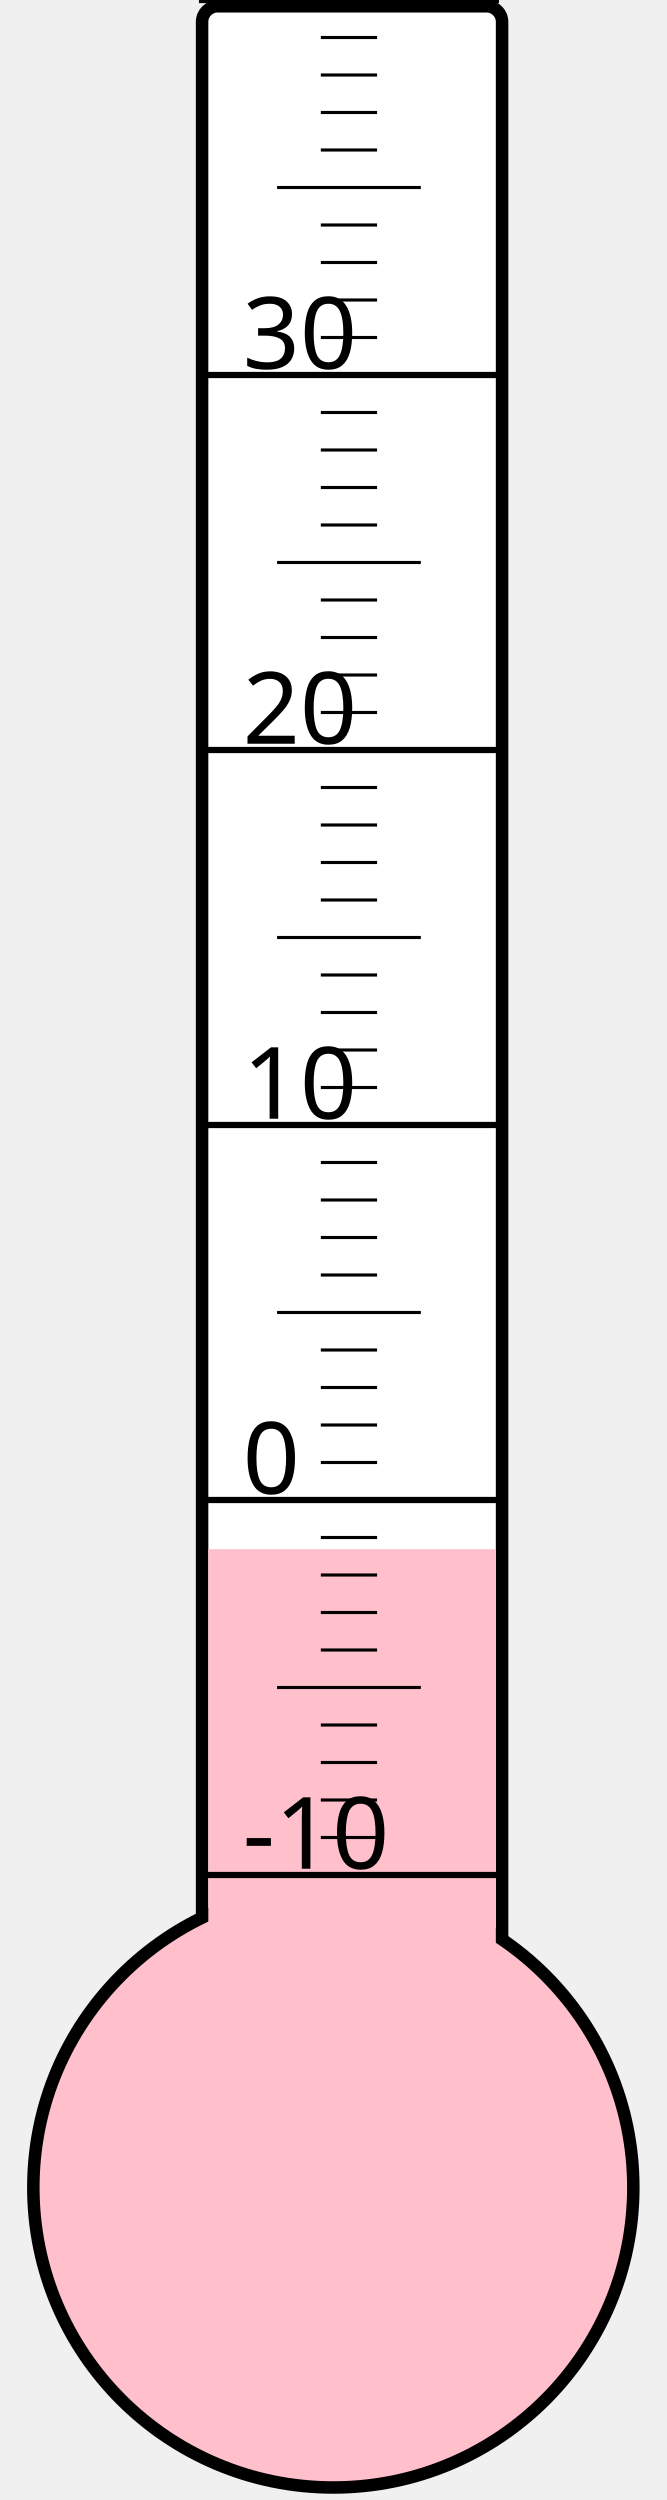
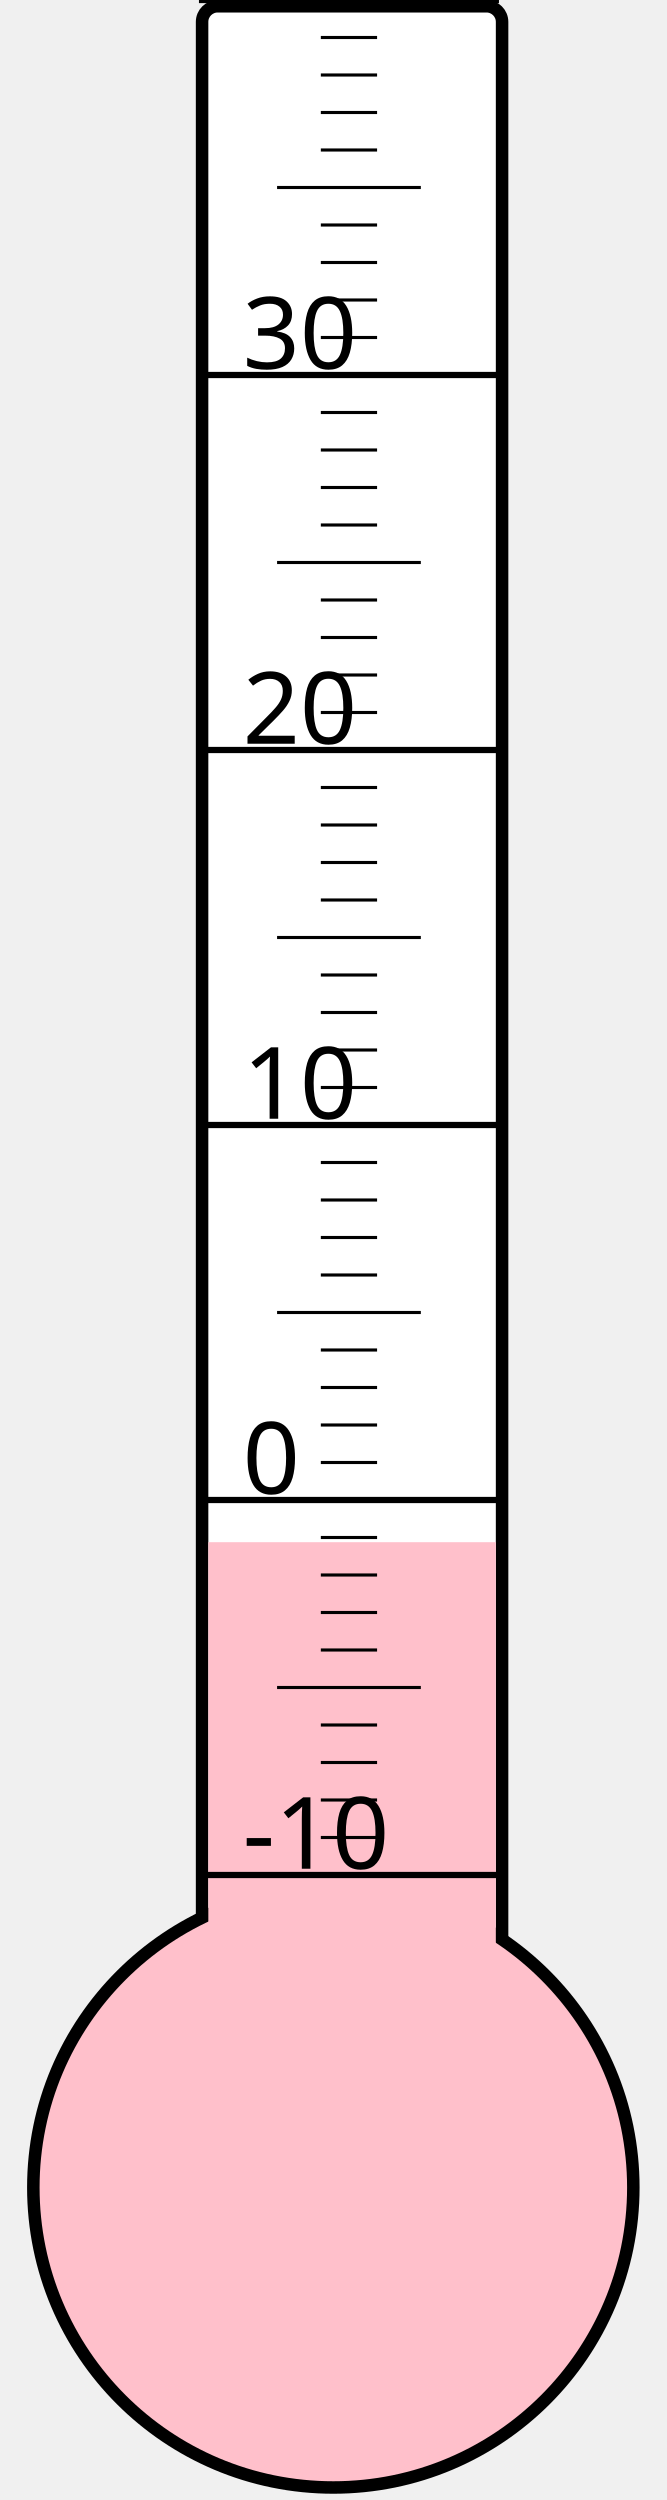
<svg xmlns="http://www.w3.org/2000/svg" width="40px" height="150px" viewBox="0 0 200 800">
  <rect width="200" height="800" x="0" y="0" style="fill: #ffffeb; fill-opacity: 0;" />
  <rect width="96" height="680" x="58" y="2" rx="5" ry="5" style="fill: white; fill-opacity: 1; stroke: black; stroke-width: 4;" />
  <circle cx="100" cy="700" r="96" style="fill: pink; stroke: black; stroke-width: 4;" />
-   <rect width="92" height="204.25" x="60" y="495.75" style="fill: pink; fill-opacity: 1; stroke-width: 0;" />
+   <rect width="92" height="206.5" x="60" y="493.5" style="fill: pink; fill-opacity: 1; stroke-width: 0;" />
  <text x="71" y="598" style="font-family: sans-serif; font-size: 24pt;">-10</text>
  <text x="71" y="478" style="font-family: sans-serif; font-size: 24pt;">0</text>
  <text x="71" y="358" style="font-family: sans-serif; font-size: 24pt;">10</text>
  <text x="71" y="238" style="font-family: sans-serif; font-size: 24pt;">20</text>
  <text x="71" y="118" style="font-family: sans-serif; font-size: 24pt;">30</text>
  <g style="stroke: black;">
    <line x1="57" y1="600" x2="153" y2="600" style="stroke-width: 2;" />
    <line x1="96" y1="588" x2="114" y2="588" style="stroke-width: 1;" />
    <line x1="96" y1="576" x2="114" y2="576" style="stroke-width: 1;" />
    <line x1="96" y1="564" x2="114" y2="564" style="stroke-width: 1;" />
    <line x1="96" y1="552" x2="114" y2="552" style="stroke-width: 1;" />
    <line x1="82" y1="540" x2="128" y2="540" style="stroke-width: 1;" />
    <line x1="96" y1="528" x2="114" y2="528" style="stroke-width: 1;" />
    <line x1="96" y1="516" x2="114" y2="516" style="stroke-width: 1;" />
    <line x1="96" y1="504" x2="114" y2="504" style="stroke-width: 1;" />
    <line x1="96" y1="492" x2="114" y2="492" style="stroke-width: 1;" />
    <line x1="57" y1="480" x2="153" y2="480" style="stroke-width: 2;" />
    <line x1="96" y1="468" x2="114" y2="468" style="stroke-width: 1;" />
    <line x1="96" y1="456" x2="114" y2="456" style="stroke-width: 1;" />
    <line x1="96" y1="444" x2="114" y2="444" style="stroke-width: 1;" />
    <line x1="96" y1="432" x2="114" y2="432" style="stroke-width: 1;" />
    <line x1="82" y1="420" x2="128" y2="420" style="stroke-width: 1;" />
    <line x1="96" y1="408" x2="114" y2="408" style="stroke-width: 1;" />
    <line x1="96" y1="396" x2="114" y2="396" style="stroke-width: 1;" />
    <line x1="96" y1="384" x2="114" y2="384" style="stroke-width: 1;" />
    <line x1="96" y1="372" x2="114" y2="372" style="stroke-width: 1;" />
    <line x1="57" y1="360" x2="153" y2="360" style="stroke-width: 2;" />
    <line x1="96" y1="348" x2="114" y2="348" style="stroke-width: 1;" />
    <line x1="96" y1="336" x2="114" y2="336" style="stroke-width: 1;" />
    <line x1="96" y1="324" x2="114" y2="324" style="stroke-width: 1;" />
    <line x1="96" y1="312" x2="114" y2="312" style="stroke-width: 1;" />
    <line x1="82" y1="300" x2="128" y2="300" style="stroke-width: 1;" />
    <line x1="96" y1="288" x2="114" y2="288" style="stroke-width: 1;" />
    <line x1="96" y1="276" x2="114" y2="276" style="stroke-width: 1;" />
    <line x1="96" y1="264" x2="114" y2="264" style="stroke-width: 1;" />
    <line x1="96" y1="252" x2="114" y2="252" style="stroke-width: 1;" />
    <line x1="57" y1="240" x2="153" y2="240" style="stroke-width: 2;" />
    <line x1="96" y1="228" x2="114" y2="228" style="stroke-width: 1;" />
    <line x1="96" y1="216" x2="114" y2="216" style="stroke-width: 1;" />
    <line x1="96" y1="204" x2="114" y2="204" style="stroke-width: 1;" />
    <line x1="96" y1="192" x2="114" y2="192" style="stroke-width: 1;" />
    <line x1="82" y1="180" x2="128" y2="180" style="stroke-width: 1;" />
    <line x1="96" y1="168" x2="114" y2="168" style="stroke-width: 1;" />
    <line x1="96" y1="156" x2="114" y2="156" style="stroke-width: 1;" />
    <line x1="96" y1="144" x2="114" y2="144" style="stroke-width: 1;" />
    <line x1="96" y1="132" x2="114" y2="132" style="stroke-width: 1;" />
    <line x1="57" y1="120" x2="153" y2="120" style="stroke-width: 2;" />
    <line x1="96" y1="108" x2="114" y2="108" style="stroke-width: 1;" />
    <line x1="96" y1="96" x2="114" y2="96" style="stroke-width: 1;" />
    <line x1="96" y1="84" x2="114" y2="84" style="stroke-width: 1;" />
    <line x1="96" y1="72" x2="114" y2="72" style="stroke-width: 1;" />
    <line x1="82" y1="60" x2="128" y2="60" style="stroke-width: 1;" />
    <line x1="96" y1="48" x2="114" y2="48" style="stroke-width: 1;" />
    <line x1="96" y1="36" x2="114" y2="36" style="stroke-width: 1;" />
    <line x1="96" y1="24" x2="114" y2="24" style="stroke-width: 1;" />
    <line x1="96" y1="12" x2="114" y2="12" style="stroke-width: 1;" />
    <line x1="57" y1="0" x2="153" y2="0" style="stroke-width: 2;" />
  </g>
</svg>
